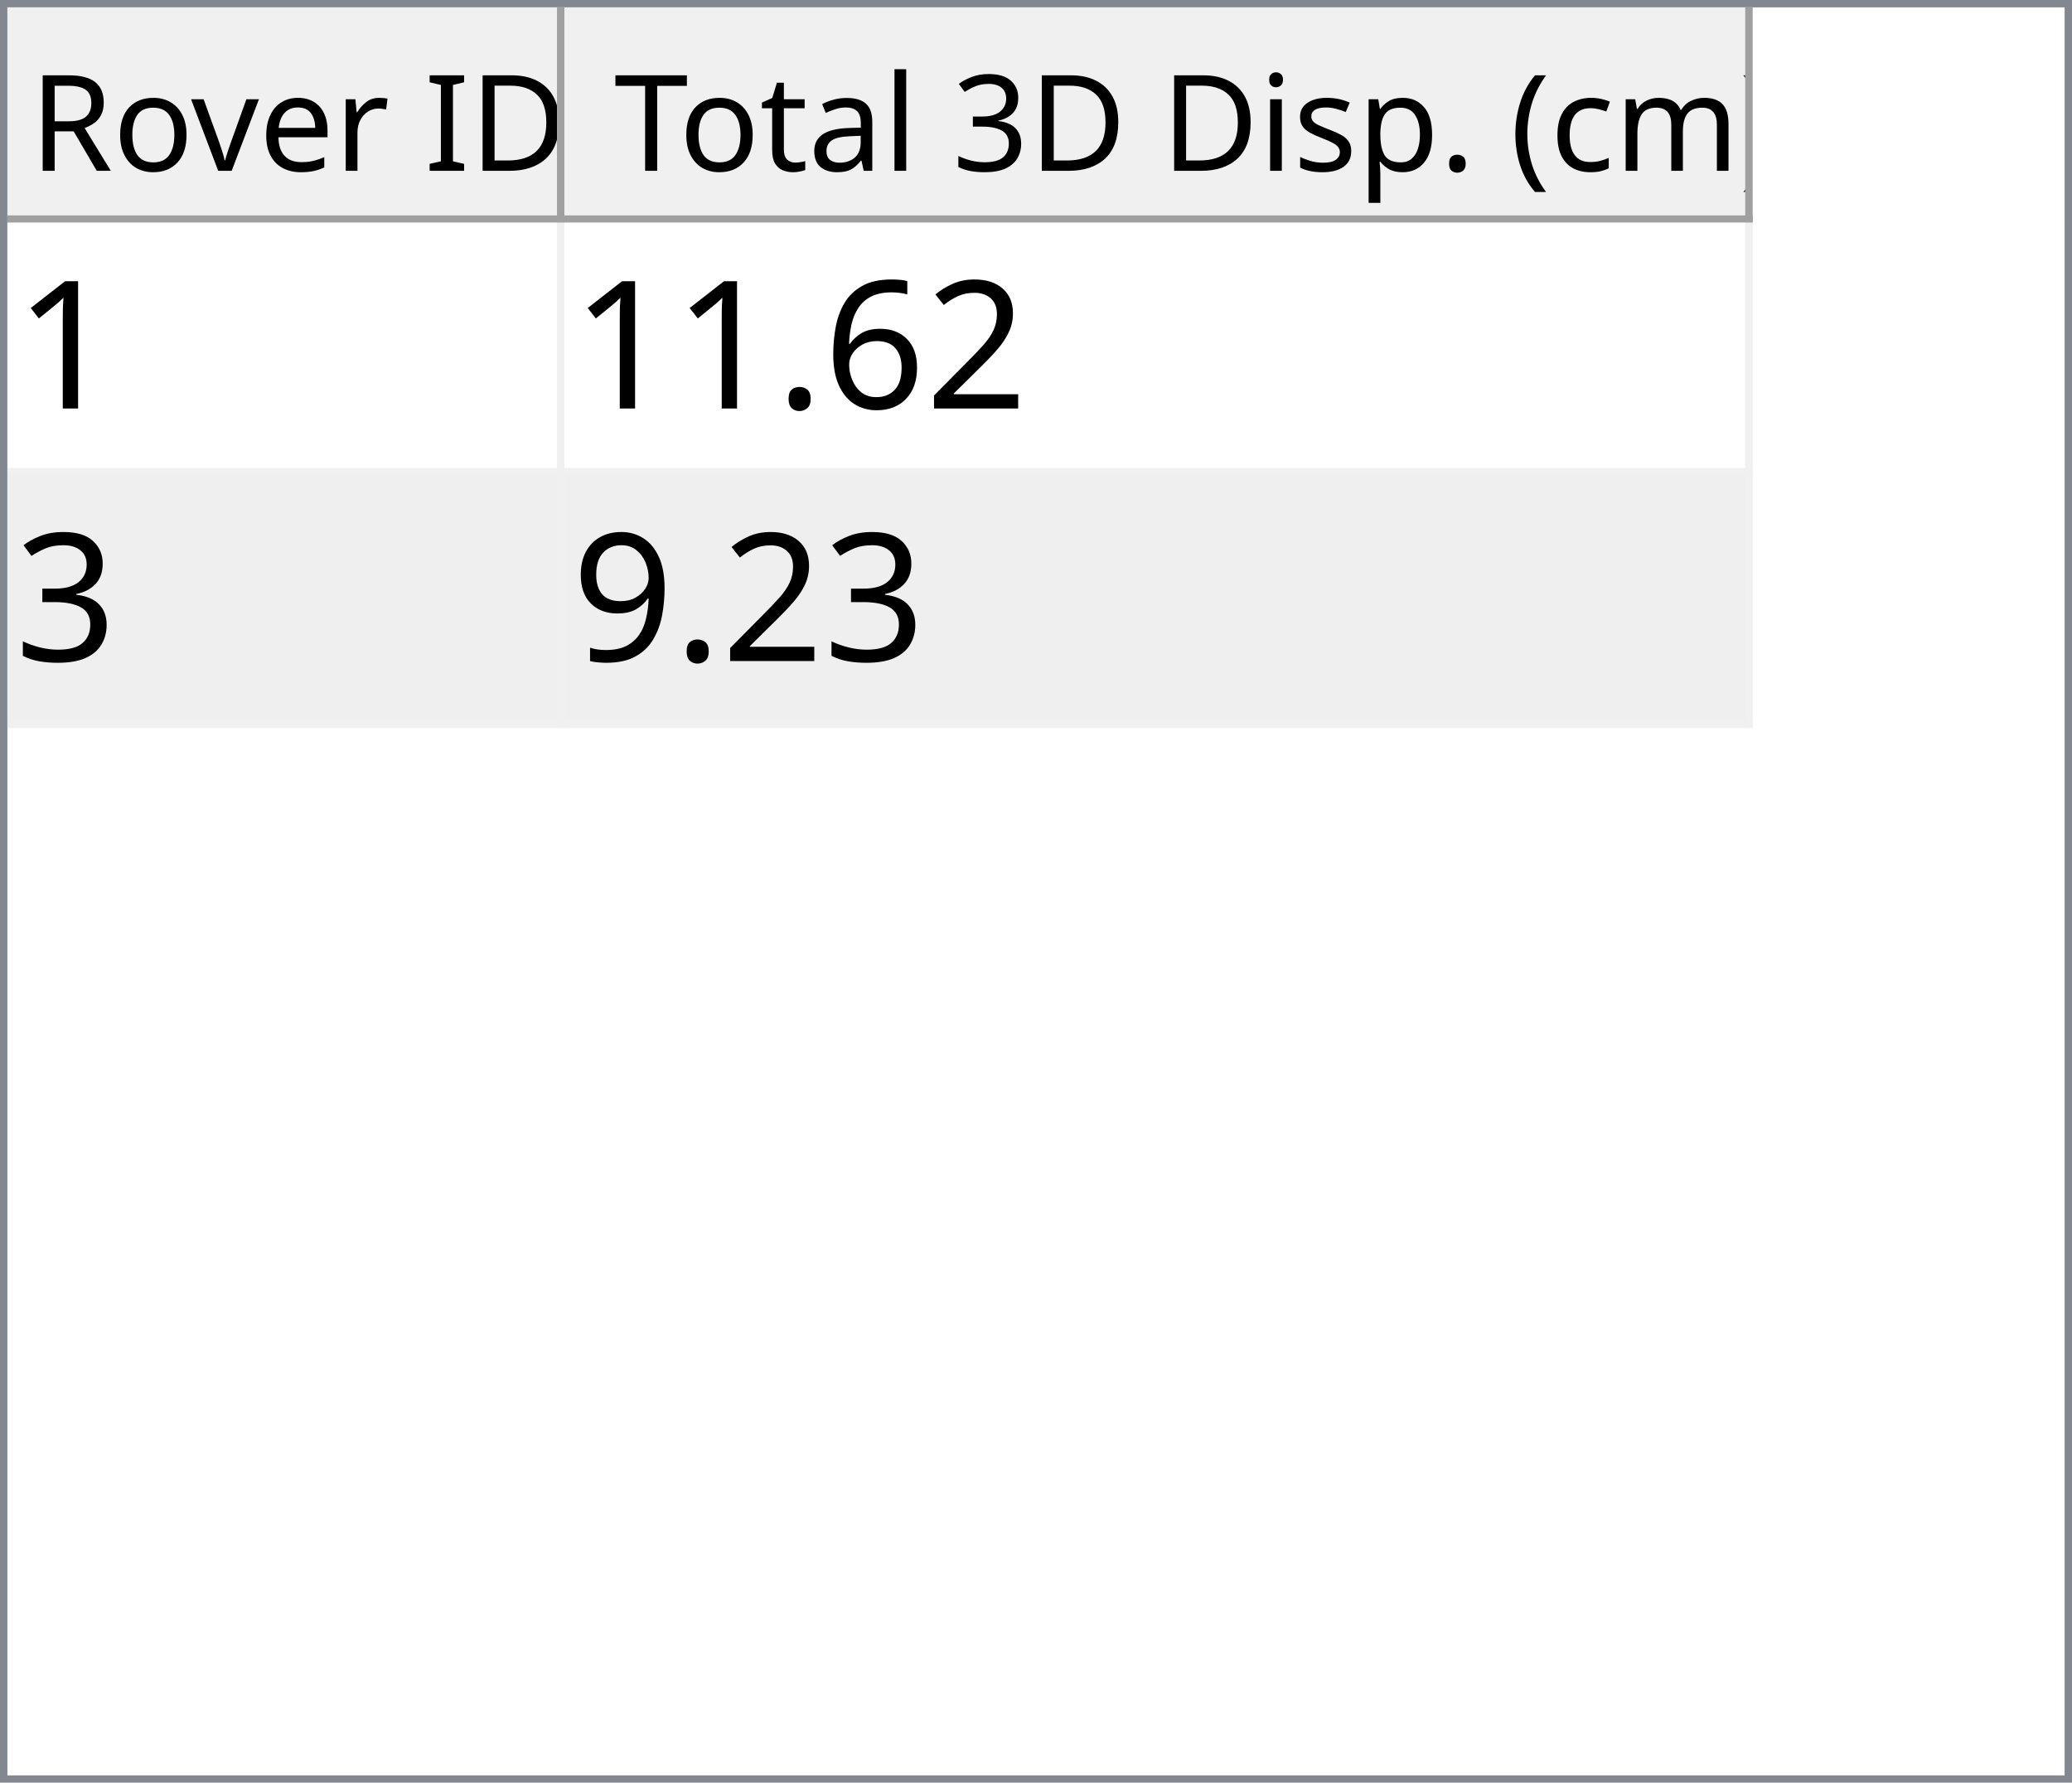
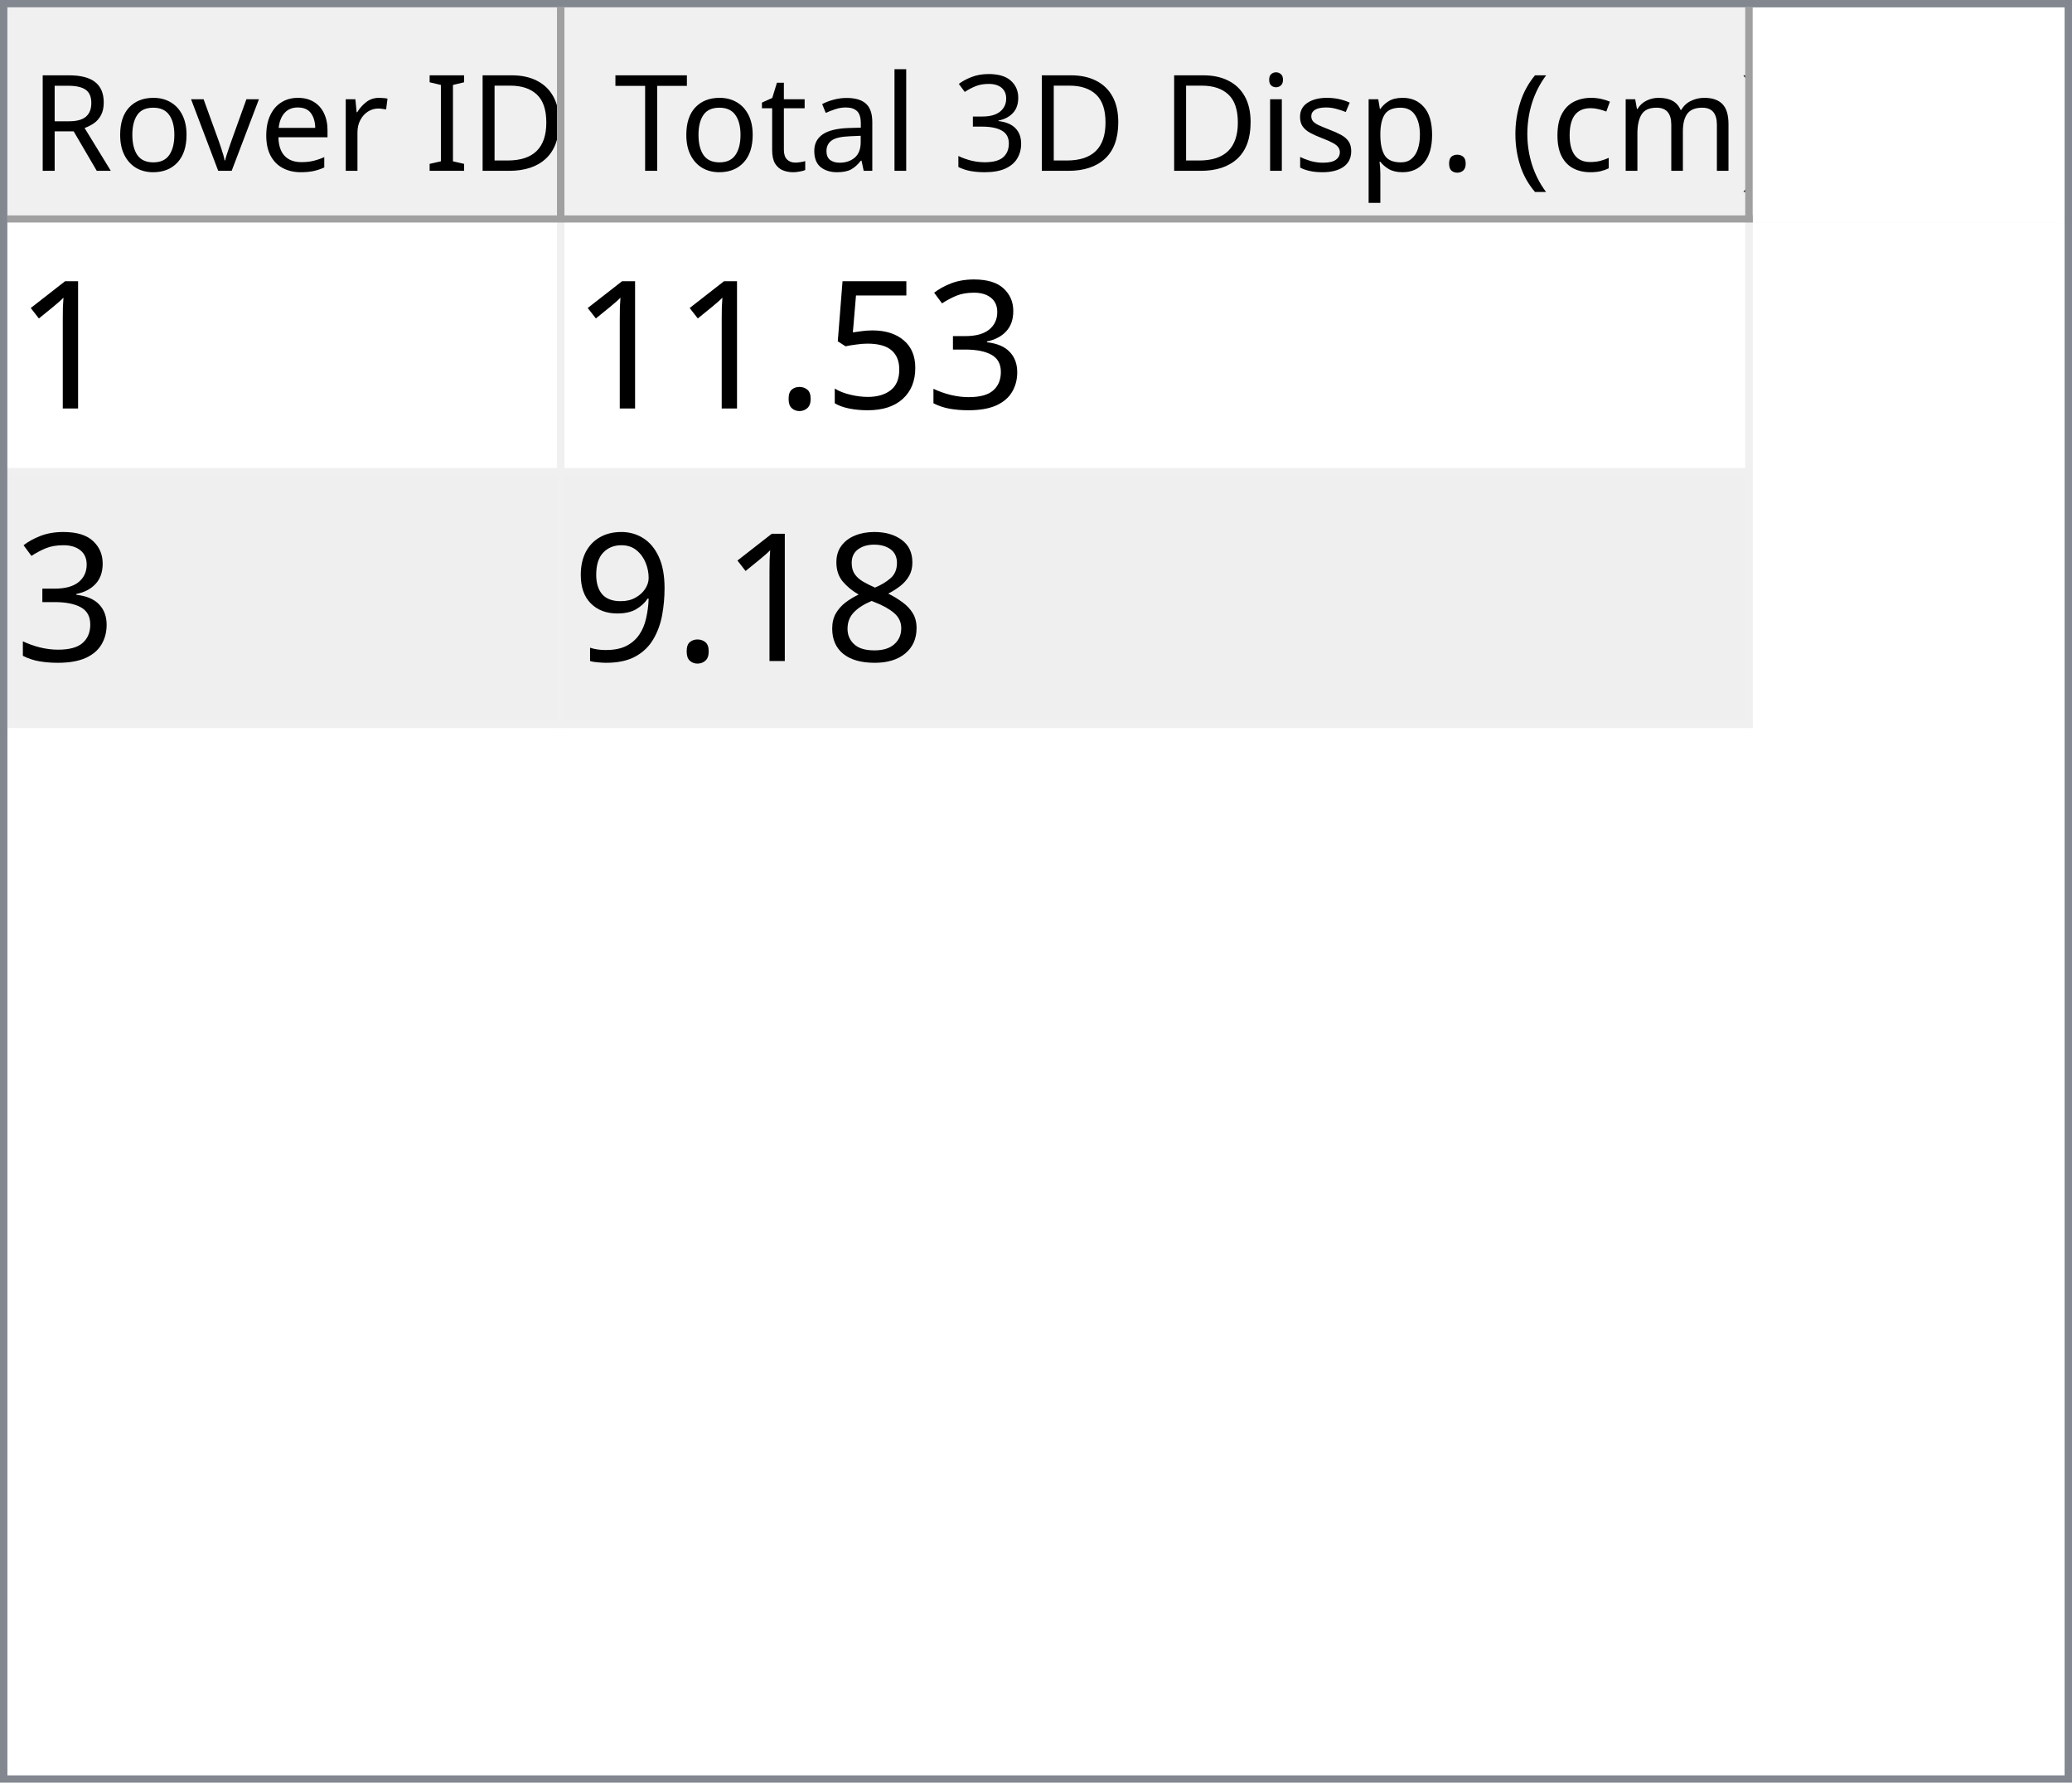
<svg xmlns="http://www.w3.org/2000/svg" style="fill-opacity:1; color-rendering:auto; color-interpolation:auto; text-rendering:auto; stroke:black; stroke-linecap:square; stroke-miterlimit:10; shape-rendering:auto; stroke-opacity:1; fill:black; stroke-dasharray:none; font-weight:normal; stroke-width:1; font-family:'Dialog'; font-style:normal; stroke-linejoin:miter; font-size:12px; stroke-dashoffset:0; image-rendering:auto;" width="279" height="240">
  <defs id="genericDefs" />
  <g>
    <defs id="defs1">
      <clipPath clipPathUnits="userSpaceOnUse" id="clipPath1">
        <path d="M0 0 L279 0 L279 240 L0 240 L0 0 Z" />
      </clipPath>
      <clipPath clipPathUnits="userSpaceOnUse" id="clipPath2">
        <path d="M0 0 L0 240 L279 240 L279 0 Z" />
      </clipPath>
      <clipPath clipPathUnits="userSpaceOnUse" id="clipPath3">
        <path d="M0 0 L0 29 L277 29 L277 0 Z" />
      </clipPath>
      <clipPath clipPathUnits="userSpaceOnUse" id="clipPath4">
        <path d="M0 0 L0 29 L75 29 L75 0 Z" />
      </clipPath>
      <clipPath clipPathUnits="userSpaceOnUse" id="clipPath5">
        <path d="M1 1 L1 28 L74 28 L74 1 Z" />
      </clipPath>
      <clipPath clipPathUnits="userSpaceOnUse" id="clipPath6">
        <path d="M0 0 L0 27 L73 27 L73 0 Z" />
      </clipPath>
      <clipPath clipPathUnits="userSpaceOnUse" id="clipPath7">
        <path d="M-0.5 -0.5 L-0.5 28.5 L74.5 28.5 L74.5 -0.5 Z" />
      </clipPath>
      <clipPath clipPathUnits="userSpaceOnUse" id="clipPath8">
        <path d="M0 0 L0 29 L160 29 L160 0 Z" />
      </clipPath>
      <clipPath clipPathUnits="userSpaceOnUse" id="clipPath9">
        <path d="M1 1 L1 28 L159 28 L159 1 Z" />
      </clipPath>
      <clipPath clipPathUnits="userSpaceOnUse" id="clipPath10">
        <path d="M0 0 L0 27 L158 27 L158 0 Z" />
      </clipPath>
      <clipPath clipPathUnits="userSpaceOnUse" id="clipPath11">
        <path d="M-0.5 -0.5 L-0.5 28.5 L159.5 28.5 L159.5 -0.5 Z" />
      </clipPath>
      <clipPath clipPathUnits="userSpaceOnUse" id="clipPath12">
        <path d="M0 0 L0 209 L277 209 L277 0 Z" />
      </clipPath>
      <clipPath clipPathUnits="userSpaceOnUse" id="clipPath13">
        <path d="M0 0 L0 68 L235 68 L235 0 Z" />
      </clipPath>
      <clipPath clipPathUnits="userSpaceOnUse" id="clipPath14">
        <path d="M-0.5 -0.5 L-0.5 67.5 L234.5 67.5 L234.5 -0.5 Z" />
      </clipPath>
      <clipPath clipPathUnits="userSpaceOnUse" id="clipPath15">
        <path d="M0 0 L0 33 L74 33 L74 0 Z" />
      </clipPath>
      <clipPath clipPathUnits="userSpaceOnUse" id="clipPath16">
        <path d="M0 0 L0 33 L159 33 L159 0 Z" />
      </clipPath>
      <font horiz-adv-x="64.551" id="font1">
        <font-face ascent="107.91" descent="25.098" units-per-em="100" style="font-style:normal; font-family:Segoe UI; font-weight:normal;" />
        <missing-glyph horiz-adv-x="64.551" d="M8.109 0 L8.109 68.266 L56.453 68.266 L56.453 0 L8.109 0 ZM15.328 7.234 L49.219 7.234 L49.219 61.031 L15.328 61.031 L15.328 7.234 Z" />
        <glyph unicode="D" horiz-adv-x="70.117" d="M9.188 0 L9.188 70.016 L28.516 70.016 Q65.531 70.016 65.531 35.891 Q65.531 19.672 55.25 9.836 Q44.969 0 27.734 0 L9.188 0 ZM17.391 62.594 L17.391 7.422 L27.828 7.422 Q41.609 7.422 49.273 14.797 Q56.938 22.172 56.938 35.688 Q56.938 62.594 28.328 62.594 L17.391 62.594 Z" />
        <glyph unicode="I" horiz-adv-x="26.611" d="M17.391 0 L9.188 0 L9.188 70.016 L17.391 70.016 L17.391 0 Z" />
        <glyph unicode=" " horiz-adv-x="27.393" d="" />
        <glyph unicode="r" horiz-adv-x="34.766" d="M34.188 41.891 Q32.078 43.5 28.125 43.5 Q23 43.5 19.555 38.672 Q16.109 33.844 16.109 25.484 L16.109 0 L8.109 0 L8.109 50 L16.109 50 L16.109 39.703 L16.312 39.703 Q18.016 44.969 21.531 47.922 Q25.047 50.875 29.391 50.875 Q32.516 50.875 34.188 50.203 L34.188 41.891 Z" />
        <glyph unicode="e" horiz-adv-x="52.295" d="M48.297 23 L12.984 23 Q13.188 14.656 17.484 10.109 Q21.781 5.562 29.297 5.562 Q37.75 5.562 44.828 11.141 L44.828 3.609 Q38.234 -1.172 27.391 -1.172 Q16.797 -1.172 10.742 5.641 Q4.688 12.453 4.688 24.812 Q4.688 36.469 11.305 43.82 Q17.922 51.172 27.734 51.172 Q37.547 51.172 42.922 44.828 Q48.297 38.484 48.297 27.203 L48.297 23 ZM40.094 29.781 Q40.047 36.719 36.75 40.578 Q33.453 44.438 27.594 44.438 Q21.922 44.438 17.969 40.383 Q14.016 36.328 13.094 29.781 L40.094 29.781 Z" />
        <glyph unicode="v" horiz-adv-x="47.9" d="M47.406 50 L27.484 0 L19.625 0 L0.688 50 L9.469 50 L22.172 13.672 Q23.578 9.672 23.922 6.688 L24.125 6.688 Q24.609 10.453 25.688 13.484 L38.969 50 L47.406 50 Z" />
        <glyph unicode="o" horiz-adv-x="58.594" d="M29 -1.172 Q17.922 -1.172 11.305 5.836 Q4.688 12.844 4.688 24.422 Q4.688 37.016 11.57 44.094 Q18.453 51.172 30.172 51.172 Q41.359 51.172 47.633 44.289 Q53.906 37.406 53.906 25.203 Q53.906 13.234 47.141 6.031 Q40.375 -1.172 29 -1.172 ZM29.594 44.438 Q21.875 44.438 17.383 39.188 Q12.891 33.938 12.891 24.703 Q12.891 15.828 17.43 10.695 Q21.969 5.562 29.594 5.562 Q37.359 5.562 41.531 10.594 Q45.703 15.625 45.703 24.906 Q45.703 34.281 41.531 39.359 Q37.359 44.438 29.594 44.438 Z" />
        <glyph unicode="R" horiz-adv-x="59.814" d="M59.375 0 L49.609 0 L37.891 19.625 Q36.281 22.359 34.766 24.289 Q33.25 26.219 31.664 27.438 Q30.078 28.656 28.25 29.219 Q26.422 29.781 24.125 29.781 L17.391 29.781 L17.391 0 L9.188 0 L9.188 70.016 L30.078 70.016 Q34.672 70.016 38.555 68.867 Q42.438 67.719 45.289 65.375 Q48.141 63.031 49.758 59.547 Q51.375 56.062 51.375 51.375 Q51.375 47.703 50.273 44.656 Q49.172 41.609 47.148 39.211 Q45.125 36.812 42.266 35.133 Q39.406 33.453 35.844 32.516 L35.844 32.328 Q37.594 31.547 38.891 30.547 Q40.188 29.547 41.359 28.18 Q42.531 26.812 43.68 25.078 Q44.828 23.344 46.234 21.047 L59.375 0 ZM17.391 62.594 L17.391 37.203 L28.516 37.203 Q31.594 37.203 34.203 38.133 Q36.812 39.062 38.719 40.797 Q40.625 42.531 41.703 45.047 Q42.781 47.562 42.781 50.688 Q42.781 56.297 39.141 59.445 Q35.5 62.594 28.609 62.594 L17.391 62.594 Z" />
        <glyph unicode=")" horiz-adv-x="30.176" d="M8.297 -15.922 L1.172 -15.922 Q16.406 2.344 16.406 26.812 Q16.406 51.469 1.078 70.016 L8.297 70.016 Q23.531 52.156 23.531 26.703 Q23.531 1.375 8.297 -15.922 Z" />
        <glyph unicode="m" horiz-adv-x="86.133" d="M79.109 0 L71.094 0 L71.094 28.719 Q71.094 37.016 68.531 40.727 Q65.969 44.438 59.906 44.438 Q54.781 44.438 51.195 39.75 Q47.609 35.062 47.609 28.516 L47.609 0 L39.594 0 L39.594 29.688 Q39.594 44.438 28.219 44.438 Q22.953 44.438 19.531 40.016 Q16.109 35.594 16.109 28.516 L16.109 0 L8.109 0 L8.109 50 L16.109 50 L16.109 42.094 L16.312 42.094 Q21.625 51.172 31.844 51.172 Q36.969 51.172 40.773 48.312 Q44.578 45.453 46 40.828 Q51.562 51.172 62.594 51.172 Q79.109 51.172 79.109 30.812 L79.109 0 Z" />
        <glyph unicode="c" horiz-adv-x="46.191" d="M42.188 2.297 Q36.422 -1.172 28.516 -1.172 Q17.828 -1.172 11.258 5.789 Q4.688 12.75 4.688 23.828 Q4.688 36.188 11.766 43.68 Q18.844 51.172 30.672 51.172 Q37.25 51.172 42.281 48.734 L42.281 40.531 Q36.719 44.438 30.375 44.438 Q22.703 44.438 17.797 38.945 Q12.891 33.453 12.891 24.516 Q12.891 15.719 17.508 10.641 Q22.125 5.562 29.891 5.562 Q36.422 5.562 42.188 9.906 L42.188 2.297 Z" />
        <glyph unicode="(" horiz-adv-x="30.176" d="M29.109 -15.922 L21.969 -15.922 Q6.844 1.375 6.844 26.703 Q6.844 52.156 21.969 70.016 L29.203 70.016 Q13.875 51.469 13.875 26.812 Q13.875 2.344 29.109 -15.922 Z" />
        <glyph unicode="." horiz-adv-x="21.68" d="M10.891 -1.078 Q8.641 -1.078 7.055 0.539 Q5.469 2.156 5.469 4.391 Q5.469 6.641 7.055 8.273 Q8.641 9.906 10.891 9.906 Q13.188 9.906 14.797 8.273 Q16.406 6.641 16.406 4.391 Q16.406 2.156 14.797 0.539 Q13.188 -1.078 10.891 -1.078 Z" />
        <glyph unicode="p" horiz-adv-x="58.789" d="M16.312 7.234 L16.109 7.234 L16.109 -23 L8.109 -23 L8.109 50 L16.109 50 L16.109 41.219 L16.312 41.219 Q22.219 51.172 33.594 51.172 Q43.266 51.172 48.688 44.461 Q54.109 37.75 54.109 26.469 Q54.109 13.922 48 6.375 Q41.891 -1.172 31.297 -1.172 Q21.578 -1.172 16.312 7.234 ZM16.109 27.391 L16.109 20.406 Q16.109 14.203 20.141 9.883 Q24.172 5.562 30.375 5.562 Q37.641 5.562 41.773 11.133 Q45.906 16.703 45.906 26.609 Q45.906 34.969 42.047 39.703 Q38.188 44.438 31.594 44.438 Q24.609 44.438 20.359 39.578 Q16.109 34.719 16.109 27.391 Z" />
        <glyph unicode="s" horiz-adv-x="42.432" d="M5.078 1.812 L5.078 10.406 Q11.625 5.562 19.484 5.562 Q30.031 5.562 30.031 12.594 Q30.031 14.594 29.125 15.992 Q28.219 17.391 26.68 18.461 Q25.141 19.531 23.07 20.383 Q21 21.234 18.609 22.172 Q15.281 23.484 12.766 24.828 Q10.25 26.172 8.57 27.859 Q6.891 29.547 6.031 31.695 Q5.172 33.844 5.172 36.719 Q5.172 40.234 6.789 42.945 Q8.406 45.656 11.086 47.484 Q13.766 49.312 17.211 50.242 Q20.656 51.172 24.312 51.172 Q30.812 51.172 35.938 48.922 L35.938 40.828 Q30.422 44.438 23.25 44.438 Q21 44.438 19.195 43.922 Q17.391 43.406 16.094 42.477 Q14.797 41.547 14.086 40.258 Q13.375 38.969 13.375 37.406 Q13.375 35.453 14.086 34.133 Q14.797 32.812 16.164 31.789 Q17.531 30.766 19.484 29.938 Q21.438 29.109 23.922 28.125 Q27.25 26.859 29.883 25.516 Q32.516 24.172 34.375 22.484 Q36.234 20.797 37.234 18.602 Q38.234 16.406 38.234 13.375 Q38.234 9.672 36.602 6.938 Q34.969 4.203 32.234 2.398 Q29.5 0.594 25.93 -0.289 Q22.359 -1.172 18.453 -1.172 Q10.75 -1.172 5.078 1.812 Z" />
        <glyph unicode="i" horiz-adv-x="24.219" d="M12.203 62.703 Q10.062 62.703 8.547 64.164 Q7.031 65.625 7.031 67.875 Q7.031 70.125 8.547 71.609 Q10.062 73.094 12.203 73.094 Q14.406 73.094 15.945 71.609 Q17.484 70.125 17.484 67.875 Q17.484 65.719 15.945 64.211 Q14.406 62.703 12.203 62.703 ZM16.109 0 L8.109 0 L8.109 50 L16.109 50 L16.109 0 Z" />
        <glyph unicode="3" horiz-adv-x="53.906" d="M46.531 19.828 Q46.531 15.094 44.75 11.211 Q42.969 7.328 39.719 4.57 Q36.469 1.812 31.93 0.297 Q27.391 -1.219 21.922 -1.219 Q11.922 -1.219 6 2.594 L6 11.188 Q13.094 5.609 22.219 5.609 Q25.875 5.609 28.828 6.539 Q31.781 7.469 33.906 9.227 Q36.031 10.984 37.18 13.477 Q38.328 15.969 38.328 19.094 Q38.328 32.812 18.797 32.812 L12.984 32.812 L12.984 39.594 L18.5 39.594 Q35.797 39.594 35.797 52.484 Q35.797 64.406 22.609 64.406 Q15.188 64.406 8.688 59.422 L8.688 67.188 Q15.375 71.188 24.609 71.188 Q29 71.188 32.57 69.969 Q36.141 68.75 38.68 66.555 Q41.219 64.359 42.609 61.281 Q44 58.203 44 54.5 Q44 40.672 30.031 36.719 L30.031 36.531 Q33.594 36.141 36.625 34.797 Q39.656 33.453 41.852 31.305 Q44.047 29.156 45.289 26.25 Q46.531 23.344 46.531 19.828 Z" />
        <glyph unicode="l" horiz-adv-x="24.219" d="M16.109 0 L8.109 0 L8.109 74.031 L16.109 74.031 L16.109 0 Z" />
        <glyph unicode="a" horiz-adv-x="50.879" d="M43.891 0 L35.891 0 L35.891 7.812 L35.688 7.812 Q30.469 -1.172 20.312 -1.172 Q12.844 -1.172 8.617 2.781 Q4.391 6.734 4.391 13.281 Q4.391 27.297 20.906 29.594 L35.891 31.688 Q35.891 44.438 25.594 44.438 Q16.547 44.438 9.281 38.281 L9.281 46.484 Q16.656 51.172 26.266 51.172 Q43.891 51.172 43.891 32.516 L43.891 0 ZM35.891 25.297 L23.828 23.641 Q18.266 22.859 15.43 20.875 Q12.594 18.891 12.594 13.875 Q12.594 10.203 15.211 7.883 Q17.828 5.562 22.172 5.562 Q28.125 5.562 32.008 9.742 Q35.891 13.922 35.891 20.312 L35.891 25.297 Z" />
        <glyph unicode="t" horiz-adv-x="33.887" d="M31.297 0.484 Q28.469 -1.078 23.828 -1.078 Q10.688 -1.078 10.688 13.578 L10.688 43.172 L2.094 43.172 L2.094 50 L10.688 50 L10.688 62.203 L18.703 64.797 L18.703 50 L31.297 50 L31.297 43.172 L18.703 43.172 L18.703 14.984 Q18.703 9.969 20.414 7.82 Q22.125 5.672 26.078 5.672 Q29.109 5.672 31.297 7.328 L31.297 0.484 Z" />
        <glyph unicode="T" horiz-adv-x="52.393" d="M50.594 62.594 L30.375 62.594 L30.375 0 L22.172 0 L22.172 62.594 L2 62.594 L2 70.016 L50.594 70.016 L50.594 62.594 Z" />
      </font>
      <font horiz-adv-x="75.0" id="font2">
        <font-face ascent="100.537" descent="21.973" units-per-em="100" style="font-style:normal; font-family:sans-serif; font-weight:normal;" />
        <missing-glyph horiz-adv-x="75.0" d="M12.5 0 L12.5 62.5 L62.5 62.5 L62.5 0 L12.5 0 ZM14.062 1.562 L60.938 1.562 L60.938 60.938 L14.062 60.938 L14.062 1.562 Z" />
        <glyph unicode="1" horiz-adv-x="55.615" d="M37.25 0 L28.469 0 L28.469 56 Q25.297 52.984 20.141 49.953 Q14.984 46.922 10.891 45.406 L10.891 53.906 Q18.266 57.375 23.781 62.305 Q29.297 67.234 31.594 71.875 L37.25 71.875 L37.25 0 Z" />
-         <glyph unicode="2" horiz-adv-x="55.615" d="M50.344 8.453 L50.344 0 L3.031 0 Q2.938 3.172 4.047 6.109 Q5.859 10.938 9.836 15.625 Q13.812 20.312 21.344 26.469 Q33.016 36.031 37.117 41.625 Q41.219 47.219 41.219 52.203 Q41.219 57.422 37.477 61.008 Q33.734 64.594 27.734 64.594 Q21.391 64.594 17.578 60.789 Q13.766 56.984 13.719 50.25 L4.688 51.172 Q5.609 61.281 11.664 66.578 Q17.719 71.875 27.938 71.875 Q38.234 71.875 44.242 66.164 Q50.25 60.453 50.25 52 Q50.25 47.703 48.492 43.555 Q46.734 39.406 42.656 34.812 Q38.578 30.219 29.109 22.219 Q21.188 15.578 18.945 13.211 Q16.703 10.844 15.234 8.453 L50.344 8.453 Z" />
-         <glyph unicode="6" horiz-adv-x="55.615" d="M49.75 54.047 L41.016 53.375 Q39.844 58.547 37.703 60.891 Q34.125 64.656 28.906 64.656 Q24.703 64.656 21.531 62.312 Q17.391 59.281 14.992 53.469 Q12.594 47.656 12.5 36.922 Q15.672 41.75 20.266 44.094 Q24.859 46.438 29.891 46.438 Q38.672 46.438 44.852 39.969 Q51.031 33.5 51.031 23.25 Q51.031 16.5 48.125 10.719 Q45.219 4.938 40.141 1.859 Q35.062 -1.219 28.609 -1.219 Q17.625 -1.219 10.695 6.859 Q3.766 14.938 3.766 33.5 Q3.766 54.25 11.422 63.672 Q18.109 71.875 29.438 71.875 Q37.891 71.875 43.289 67.141 Q48.688 62.406 49.75 54.047 ZM13.875 23.188 Q13.875 18.656 15.797 14.508 Q17.719 10.359 21.188 8.18 Q24.656 6 28.469 6 Q34.031 6 38.039 10.492 Q42.047 14.984 42.047 22.703 Q42.047 30.125 38.086 34.398 Q34.125 38.672 28.125 38.672 Q22.172 38.672 18.023 34.398 Q13.875 30.125 13.875 23.188 Z" />
+         <glyph unicode="3" horiz-adv-x="55.615" d="M4.203 18.891 L12.984 20.062 Q14.5 12.594 18.141 9.297 Q21.781 6 27 6 Q33.203 6 37.477 10.297 Q41.75 14.594 41.75 20.953 Q41.75 27 37.797 30.93 Q33.844 34.859 27.734 34.859 Q25.25 34.859 21.531 33.891 L22.516 41.609 Q23.391 41.5 23.922 41.5 Q29.547 41.5 34.039 44.43 Q38.531 47.359 38.531 53.469 Q38.531 58.297 35.258 61.477 Q31.984 64.656 26.812 64.656 Q21.688 64.656 18.266 61.43 Q14.844 58.203 13.875 51.766 L5.078 53.328 Q6.688 62.156 12.398 67.016 Q18.109 71.875 26.609 71.875 Q32.469 71.875 37.398 69.359 Q42.328 66.844 44.945 62.5 Q47.562 58.156 47.562 53.266 Q47.562 48.641 45.07 44.828 Q42.578 41.016 37.703 38.766 Q44.047 37.312 47.562 32.695 Q51.078 28.078 51.078 21.141 Q51.078 11.766 44.242 5.25 Q37.406 -1.266 26.953 -1.266 Q17.531 -1.266 11.305 4.352 Q5.078 9.969 4.203 18.891 Z" />
+         <glyph unicode="5" horiz-adv-x="55.615" d="M4.156 18.75 L13.375 19.531 Q14.406 12.797 18.141 9.398 Q21.875 6 27.156 6 Q33.5 6 37.891 10.789 Q42.281 15.578 42.281 23.484 Q42.281 31 38.062 35.352 Q33.844 39.703 27 39.703 Q22.75 39.703 19.336 37.773 Q15.922 35.844 13.969 32.766 L5.719 33.844 L12.641 70.609 L48.25 70.609 L48.25 62.203 L19.672 62.203 L15.828 42.969 Q22.266 47.469 29.344 47.469 Q38.719 47.469 45.164 40.969 Q51.609 34.469 51.609 24.266 Q51.609 14.547 45.953 7.469 Q39.062 -1.219 27.156 -1.219 Q17.391 -1.219 11.211 4.25 Q5.031 9.719 4.156 18.75 Z" />
        <glyph unicode="." horiz-adv-x="27.783" d="M9.078 0 L9.078 10.016 L19.094 10.016 L19.094 0 L9.078 0 Z" />
-         <glyph unicode="3" horiz-adv-x="55.615" d="M4.203 18.891 L12.984 20.062 Q14.5 12.594 18.141 9.297 Q21.781 6 27 6 Q33.203 6 37.477 10.297 Q41.75 14.594 41.75 20.953 Q41.75 27 37.797 30.93 Q33.844 34.859 27.734 34.859 Q25.25 34.859 21.531 33.891 L22.516 41.609 Q23.391 41.5 23.922 41.5 Q29.547 41.5 34.039 44.43 Q38.531 47.359 38.531 53.469 Q38.531 58.297 35.258 61.477 Q31.984 64.656 26.812 64.656 Q21.688 64.656 18.266 61.43 Q14.844 58.203 13.875 51.766 L5.078 53.328 Q6.688 62.156 12.398 67.016 Q18.109 71.875 26.609 71.875 Q32.469 71.875 37.398 69.359 Q42.328 66.844 44.945 62.5 Q47.562 58.156 47.562 53.266 Q47.562 48.641 45.07 44.828 Q42.578 41.016 37.703 38.766 Q44.047 37.312 47.562 32.695 Q51.078 28.078 51.078 21.141 Q51.078 11.766 44.242 5.25 Q37.406 -1.266 26.953 -1.266 Q17.531 -1.266 11.305 4.352 Q5.078 9.969 4.203 18.891 Z" />
+         <glyph unicode="8" horiz-adv-x="55.615" d="M17.672 38.812 Q12.203 40.828 9.57 44.539 Q6.938 48.25 6.938 53.422 Q6.938 61.234 12.555 66.555 Q18.172 71.875 27.484 71.875 Q36.859 71.875 42.578 66.43 Q48.297 60.984 48.297 53.172 Q48.297 48.188 45.68 44.508 Q43.062 40.828 37.75 38.812 Q44.344 36.672 47.781 31.883 Q51.219 27.094 51.219 20.453 Q51.219 11.281 44.727 5.031 Q38.234 -1.219 27.641 -1.219 Q17.047 -1.219 10.547 5.055 Q4.047 11.328 4.047 20.703 Q4.047 27.688 7.594 32.398 Q11.141 37.109 17.672 38.812 ZM15.922 53.719 Q15.922 48.641 19.195 45.414 Q22.469 42.188 27.688 42.188 Q32.766 42.188 36.016 45.383 Q39.266 48.578 39.266 53.219 Q39.266 58.062 35.914 61.359 Q32.562 64.656 27.594 64.656 Q22.562 64.656 19.242 61.43 Q15.922 58.203 15.922 53.719 ZM13.094 20.656 Q13.094 16.891 14.875 13.375 Q16.656 9.859 20.172 7.93 Q23.688 6 27.734 6 Q34.031 6 38.133 10.055 Q42.234 14.109 42.234 20.359 Q42.234 26.703 38.016 30.859 Q33.797 35.016 27.438 35.016 Q21.234 35.016 17.164 30.914 Q13.094 26.812 13.094 20.656 Z" />
        <glyph unicode="9" horiz-adv-x="55.615" d="M5.469 16.547 L13.922 17.328 Q14.984 11.375 18.016 8.688 Q21.047 6 25.781 6 Q29.828 6 32.883 7.859 Q35.938 9.719 37.891 12.82 Q39.844 15.922 41.164 21.195 Q42.484 26.469 42.484 31.938 Q42.484 32.516 42.438 33.688 Q39.797 29.5 35.234 26.883 Q30.672 24.266 25.344 24.266 Q16.453 24.266 10.305 30.711 Q4.156 37.156 4.156 47.703 Q4.156 58.594 10.578 65.234 Q17 71.875 26.656 71.875 Q33.641 71.875 39.43 68.117 Q45.219 64.359 48.219 57.398 Q51.219 50.438 51.219 37.25 Q51.219 23.531 48.242 15.406 Q45.266 7.281 39.383 3.031 Q33.5 -1.219 25.594 -1.219 Q17.188 -1.219 11.867 3.445 Q6.547 8.109 5.469 16.547 ZM41.453 48.141 Q41.453 55.719 37.43 60.156 Q33.406 64.594 27.734 64.594 Q21.875 64.594 17.531 59.812 Q13.188 55.031 13.188 47.406 Q13.188 40.578 17.312 36.305 Q21.438 32.031 27.484 32.031 Q33.594 32.031 37.523 36.305 Q41.453 40.578 41.453 48.141 Z" />
      </font>
    </defs>
    <g style="fill:white; stroke:white;">
      <rect x="0" y="0" width="279" style="clip-path:url(#clipPath1); stroke:none;" height="240" />
    </g>
    <g style="fill:white; text-rendering:optimizeSpeed; color-rendering:optimizeSpeed; image-rendering:optimizeSpeed; shape-rendering:crispEdges; stroke:white; color-interpolation:sRGB;">
      <rect x="0" width="279" height="240" y="0" style="stroke:none;" />
      <path style="stroke:none;" d="M0 240 L279 240 L279 0 L0 0 Z" />
    </g>
    <g style="fill:rgb(240,240,240); font-size:18px; font-family:'Segoe UI'; stroke:rgb(240,240,240);">
      <rect x="0" y="0" width="279" style="clip-path:url(#clipPath2); stroke:none;" height="240" />
    </g>
    <g style="fill:rgb(130,135,144); font-size:18px; font-family:'Segoe UI'; stroke:rgb(130,135,144);">
      <path d="M0 0 L279 0 L279 240 L0 240 L0 0 ZM1 1 L278 1 L278 239 L1 239 L1 1 Z" style="fill-rule:evenodd; clip-path:url(#clipPath2); stroke:none;" />
    </g>
    <g style="fill:white; font-size:18px; font-family:'Segoe UI'; stroke:white;" transform="translate(1,1)">
      <rect x="0" y="0" width="277" style="clip-path:url(#clipPath3); stroke:none;" height="29" />
    </g>
    <g style="fill:rgb(240,240,240); font-size:18px; font-family:'Segoe UI'; stroke:rgb(240,240,240);" transform="translate(1,1)">
      <rect x="0" y="0" width="75" style="clip-path:url(#clipPath4); stroke:none;" height="29" />
    </g>
    <g style="font-family:'Segoe UI'; font-size:18px;" transform="translate(2,2)">
      <text x="2" xml:space="preserve" y="21" style="clip-path:url(#clipPath6); stroke:none;">Rover ID</text>
    </g>
    <g transform="translate(1.5,1.5)" style="fill:rgb(160,160,160); font-size:18px; font-family:'Segoe UI'; stroke:rgb(160,160,160); stroke-linejoin:bevel;">
      <line x1="74" x2="74" y1="0" style="fill:none; clip-path:url(#clipPath7);" y2="28" />
    </g>
    <g transform="matrix(1,0,0,1,1,1) translate(0.5,0.5)" style="fill:rgb(160,160,160); font-size:18px; font-family:'Segoe UI'; stroke:rgb(160,160,160); stroke-linejoin:bevel;">
      <line x1="0" x2="74" y1="28" style="fill:none; clip-path:url(#clipPath7);" y2="28" />
    </g>
    <g style="fill:rgb(240,240,240); font-size:18px; font-family:'Segoe UI'; stroke:rgb(240,240,240);" transform="translate(76,1)">
      <rect x="0" y="0" width="160" style="clip-path:url(#clipPath8); stroke:none;" height="29" />
    </g>
    <g style="font-family:'Segoe UI'; font-size:18px;" transform="translate(77,2)">
      <text x="1" xml:space="preserve" y="21" style="clip-path:url(#clipPath10); stroke:none;"> Total 3D Disp. (cm)</text>
    </g>
    <g transform="translate(76.5,1.5)" style="fill:rgb(160,160,160); font-size:18px; font-family:'Segoe UI'; stroke:rgb(160,160,160); stroke-linejoin:bevel;">
      <line x1="159" x2="159" y1="0" style="fill:none; clip-path:url(#clipPath11);" y2="28" />
    </g>
    <g transform="matrix(1,0,0,1,76,1) translate(0.5,0.5)" style="fill:rgb(160,160,160); font-size:18px; font-family:'Segoe UI'; stroke:rgb(160,160,160); stroke-linejoin:bevel;">
      <line x1="0" x2="159" y1="28" style="fill:none; clip-path:url(#clipPath11);" y2="28" />
    </g>
    <g style="fill:white; font-size:18px; font-family:'Segoe UI'; stroke:white;" transform="translate(1,30)">
      <rect x="0" y="0" width="277" style="clip-path:url(#clipPath12); stroke:none;" height="209" />
    </g>
    <g style="fill:rgb(240,240,240); font-size:24px; font-family:sans-serif; stroke:rgb(240,240,240);" transform="translate(1,30)">
      <rect x="0" y="0" width="235" style="clip-path:url(#clipPath13); stroke:none;" height="68" />
      <line transform="translate(0.5,0.5)" x1="0" x2="234" y1="33" style="clip-path:url(#clipPath14); fill:none; stroke-linejoin:bevel;" y2="33" />
    </g>
    <g transform="matrix(1,0,0,1,1,30) translate(0.5,0.5)" style="fill:rgb(240,240,240); font-size:24px; font-family:sans-serif; stroke:rgb(240,240,240); stroke-linejoin:bevel;">
      <line x1="0" x2="234" y1="67" style="fill:none; clip-path:url(#clipPath14);" y2="67" />
    </g>
    <g transform="matrix(1,0,0,1,1,30) translate(0.5,0.5)" style="fill:rgb(240,240,240); font-size:24px; font-family:sans-serif; stroke:rgb(240,240,240); stroke-linejoin:bevel;">
      <line x1="74" x2="74" y1="0" style="fill:none; clip-path:url(#clipPath14);" y2="67" />
    </g>
    <g transform="matrix(1,0,0,1,1,30) translate(0.5,0.5)" style="fill:rgb(240,240,240); font-size:24px; font-family:sans-serif; stroke:rgb(240,240,240); stroke-linejoin:bevel;">
      <line x1="234" x2="234" y1="0" style="fill:none; clip-path:url(#clipPath14);" y2="67" />
    </g>
    <g style="fill:white; font-size:24px; font-family:sans-serif; stroke:white;" transform="matrix(1,0,0,1,1,30)">
      <rect x="0" y="0" width="74" style="clip-path:url(#clipPath15); stroke:none;" height="33" />
      <text x="1" y="25" style="fill:black; clip-path:url(#clipPath15); stroke:none;" xml:space="preserve">1</text>
    </g>
    <g style="fill:white; font-size:24px; font-family:sans-serif; stroke:white;" transform="matrix(1,0,0,1,1,30) translate(75,0)">
      <rect x="0" y="0" width="159" style="clip-path:url(#clipPath16); stroke:none;" height="33" />
-       <text x="1" y="25" style="fill:black; clip-path:url(#clipPath16); stroke:none;" xml:space="preserve">11.62</text>
+       <text x="1" y="25" style="fill:black; clip-path:url(#clipPath16); stroke:none;" xml:space="preserve">11.53</text>
    </g>
    <g style="fill:rgb(239,239,239); font-size:24px; font-family:sans-serif; stroke:rgb(239,239,239);" transform="matrix(1,0,0,1,1,30) translate(0,34)">
      <rect x="0" y="0" width="74" style="clip-path:url(#clipPath15); stroke:none;" height="33" />
      <text x="1" y="25" style="fill:black; clip-path:url(#clipPath15); stroke:none;" xml:space="preserve">3</text>
    </g>
    <g style="fill:rgb(239,239,239); font-size:24px; font-family:sans-serif; stroke:rgb(239,239,239);" transform="matrix(1,0,0,1,1,30) translate(75,34)">
      <rect x="0" y="0" width="159" style="clip-path:url(#clipPath16); stroke:none;" height="33" />
-       <text x="1" y="25" style="fill:black; clip-path:url(#clipPath16); stroke:none;" xml:space="preserve">9.23</text>
+       <text x="1" y="25" style="fill:black; clip-path:url(#clipPath16); stroke:none;" xml:space="preserve">9.18</text>
    </g>
  </g>
</svg>
